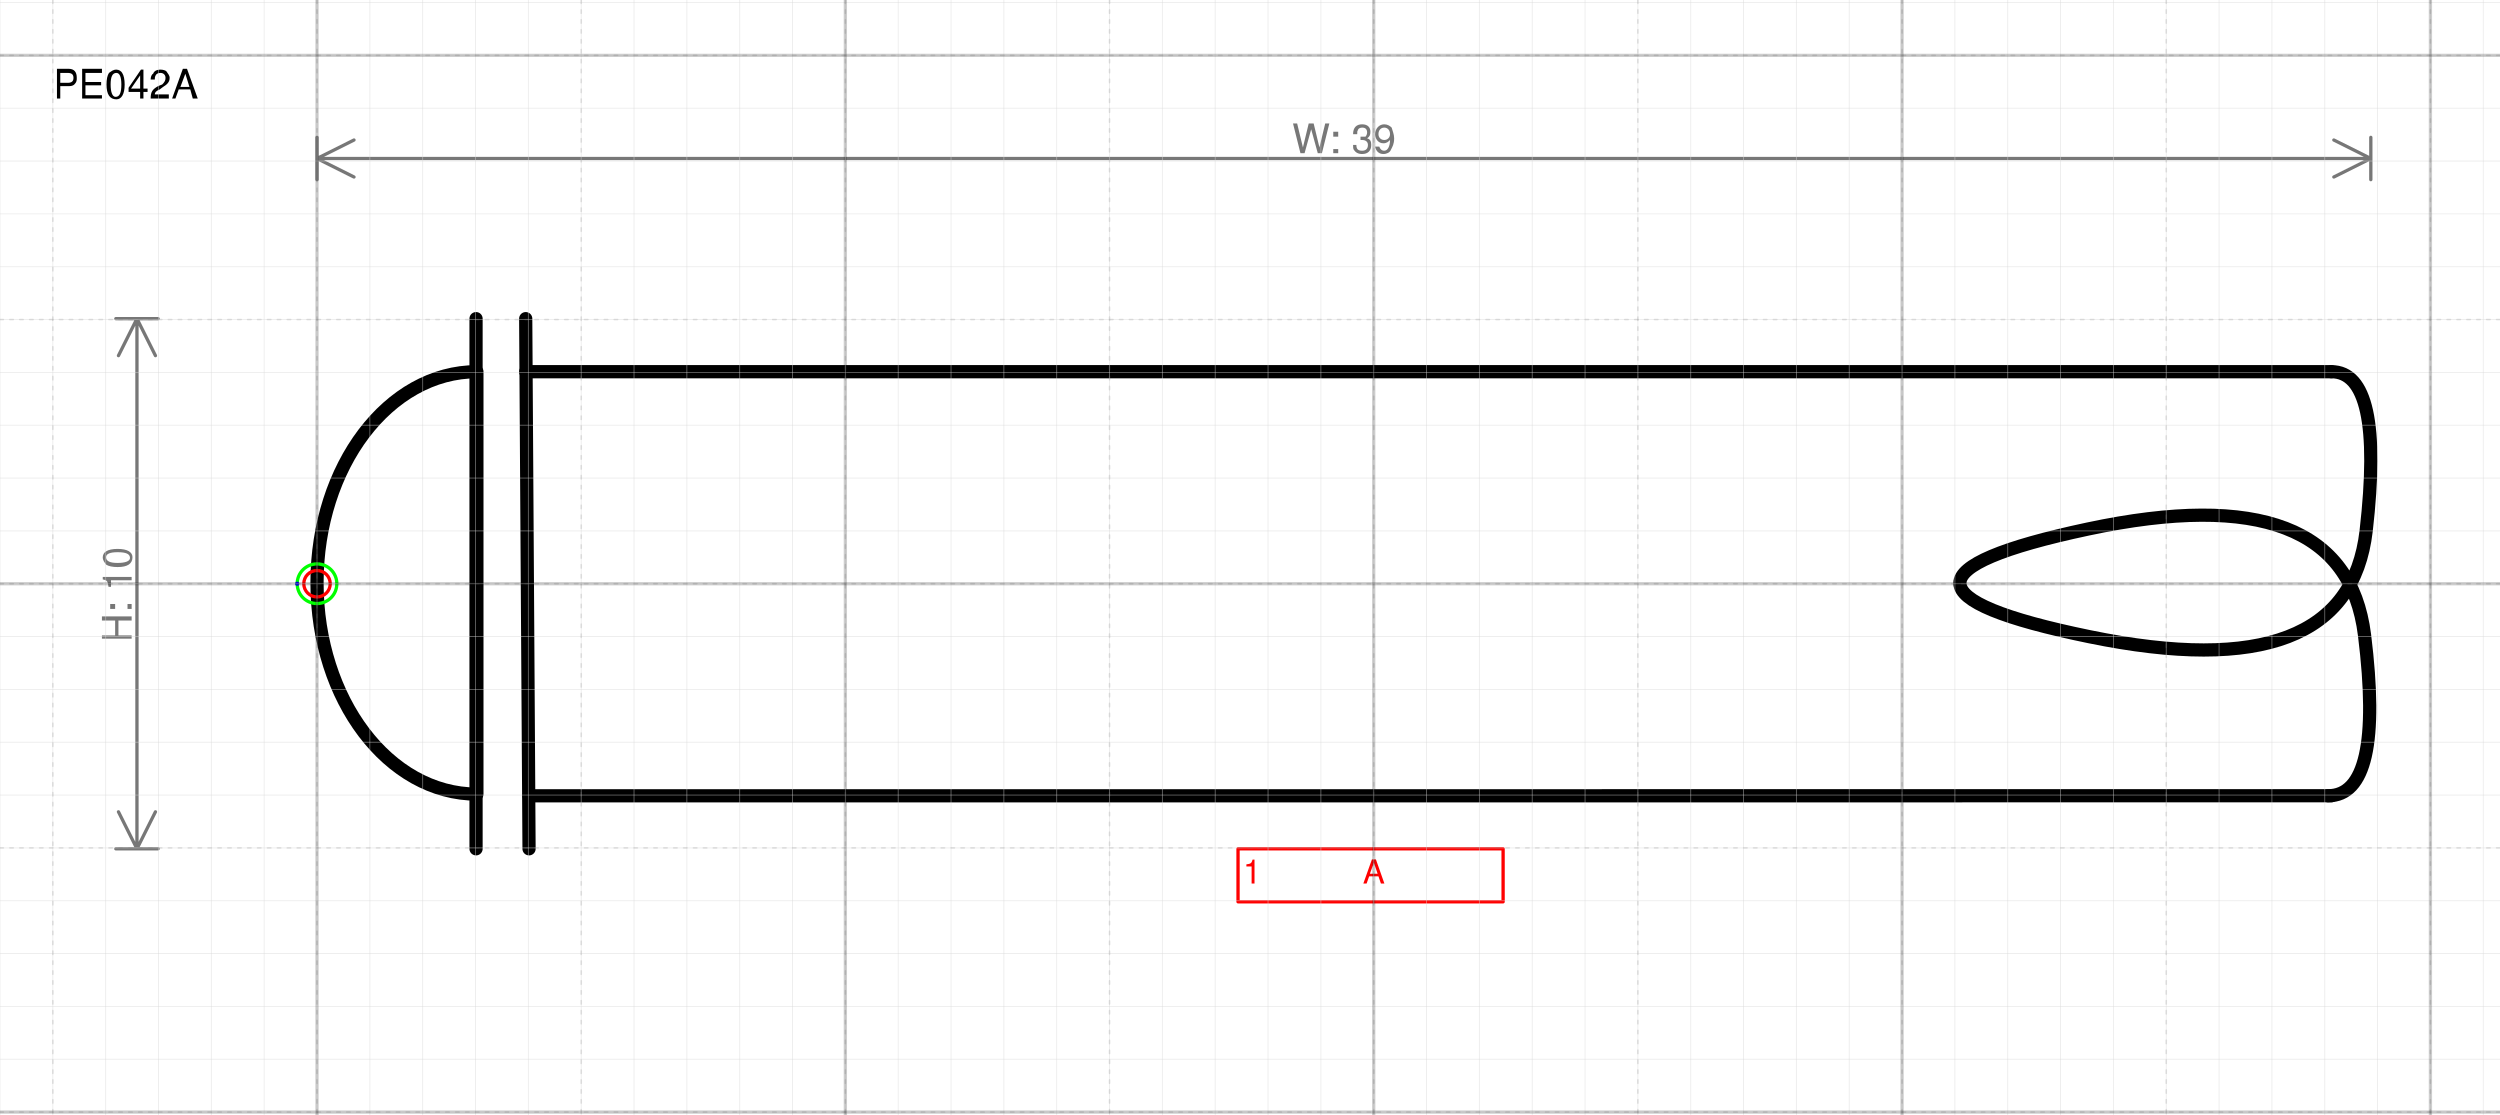
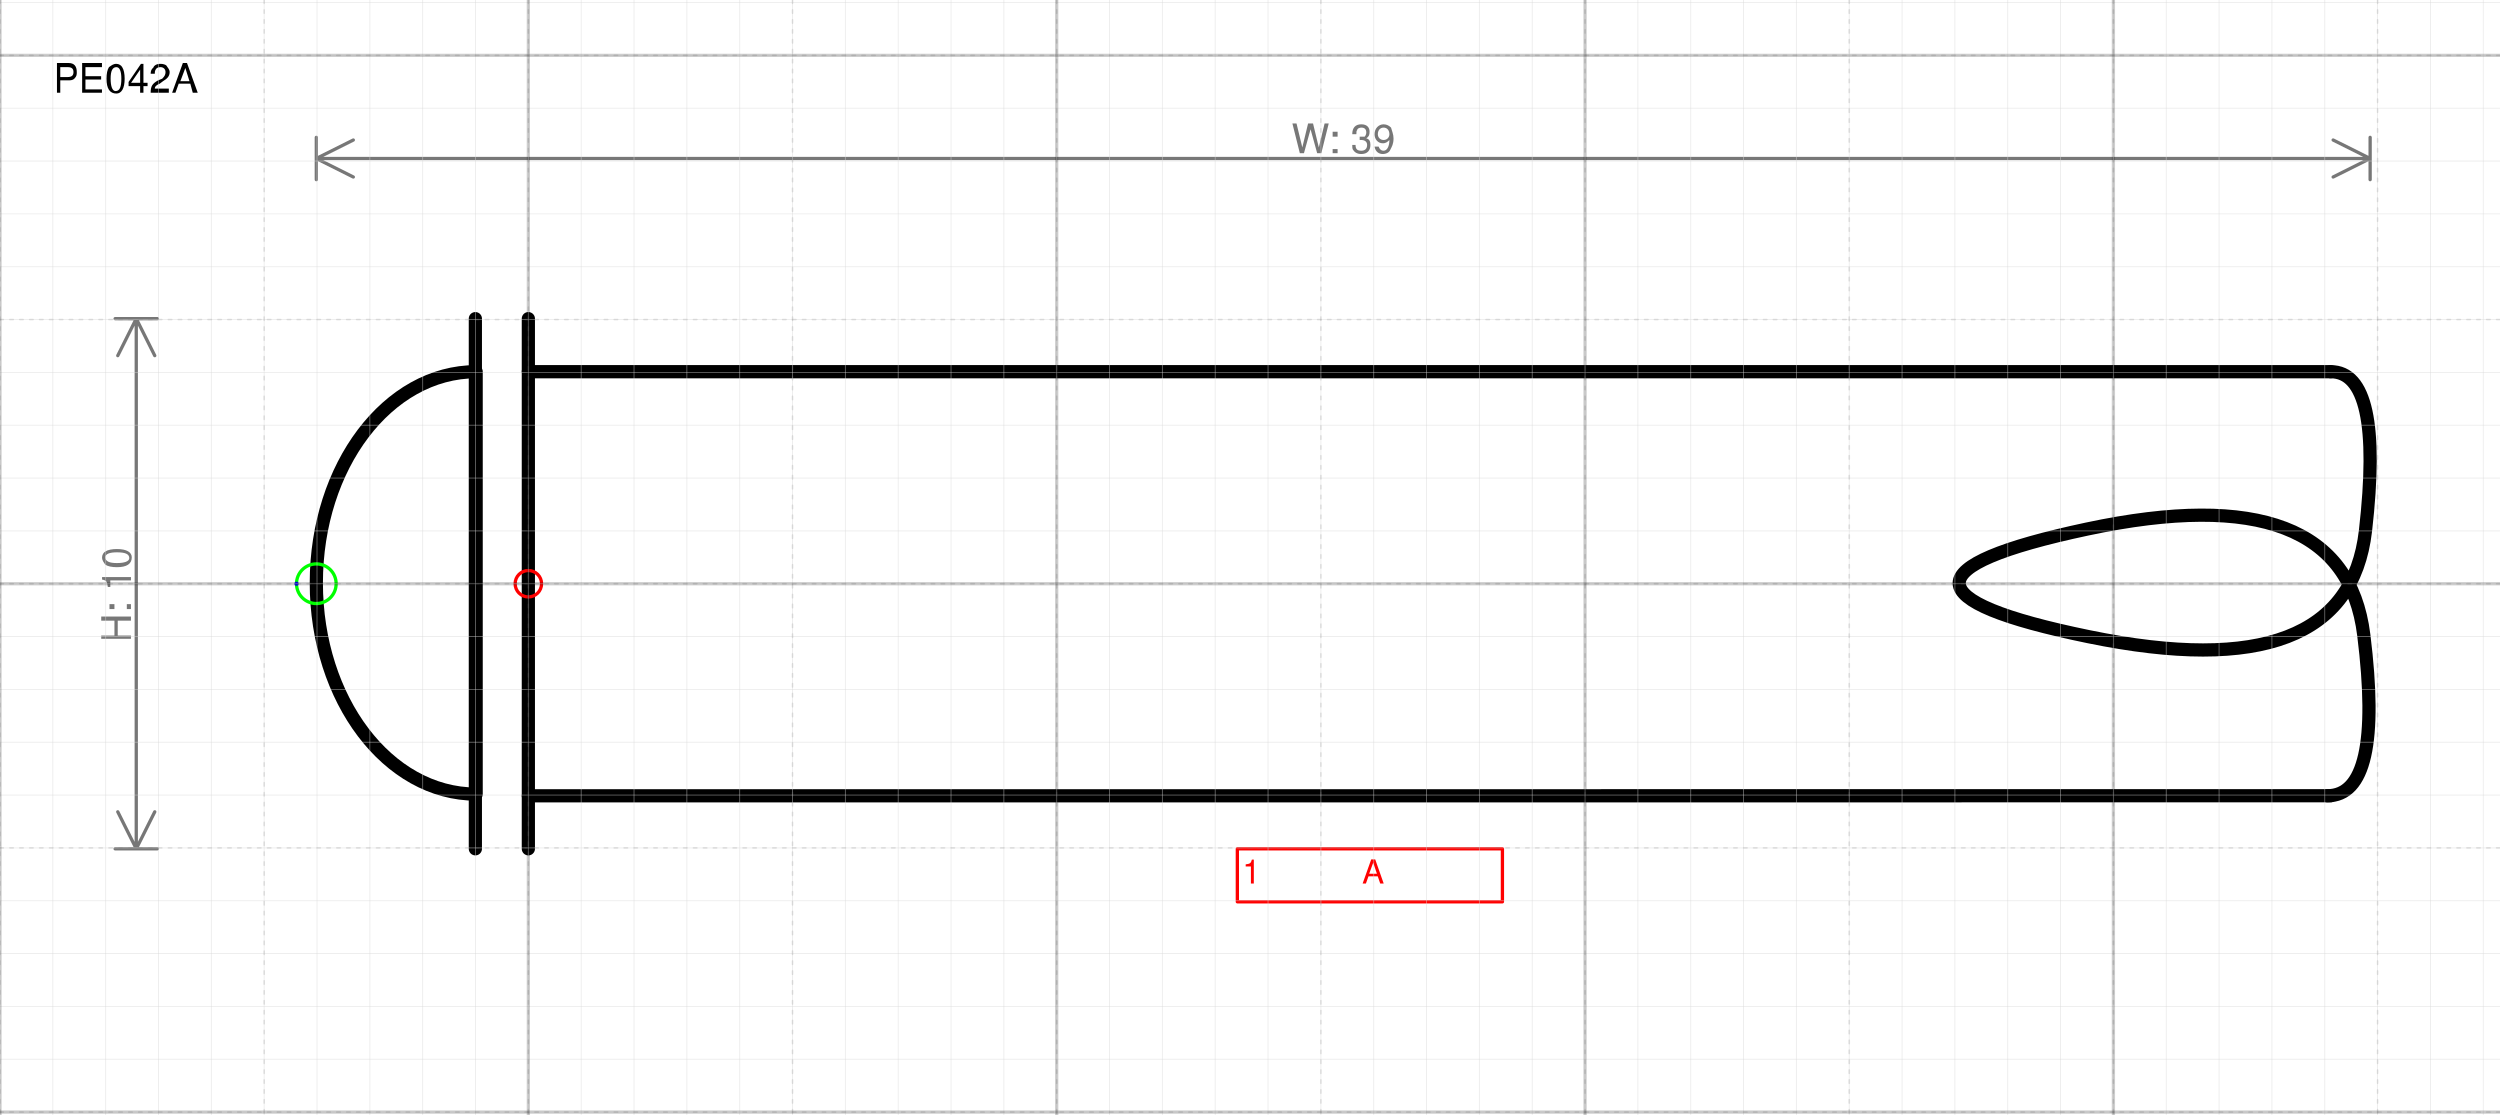
- <svg xmlns="http://www.w3.org/2000/svg" version="1.1" width="200.292mm" height="89.312mm" viewBox="-6 -11.048 47.317 21.099">
+ <svg xmlns="http://www.w3.org/2000/svg" version="1.1" width="200.292mm" height="89.312mm" viewBox="-10 -11.048 47.317 21.099">
  <defs vector-effect="non-scaling-stroke" />
  <g>
    <g id="cell-Y3WWGntvLIbaLsErZBE9-1" layer="Symbol">
-       <path d="M3.01 5.017L3.01-5.017" fill="none" stroke="rgb(0, 0, 0)" stroke-miterlimit="10" pointer-events="stroke" stroke-width="0.25" stroke-linecap="round" stroke-linejoin="round" />
+       <path d="M-1.003 5.017L-1.003-5.017" fill="none" stroke="rgb(0, 0, 0)" stroke-miterlimit="10" pointer-events="stroke" stroke-width="0.25" stroke-linecap="round" stroke-linejoin="round" />
    </g>
    <g id="cell-Y3WWGntvLIbaLsErZBE9-4" layer="Symbol">
-       <path d="M3.026-4.013C1.354-4.013-5.262524524502474e-8-2.224-5.262524524502474e-8-0.016-5.262524524502474e-8 2.192 1.354 3.982 3.026 3.982Z" fill="none" stroke="rgb(0, 0, 0)" stroke-miterlimit="10" pointer-events="all" stroke-width="0.25" stroke-linecap="round" stroke-linejoin="round" />
+       <path d="M-0.988-4.013C-2.659-4.013-4.013-2.224-4.013-0.016-4.013 2.192-2.659 3.982-0.988 3.982Z" fill="none" stroke="rgb(0, 0, 0)" stroke-miterlimit="10" pointer-events="all" stroke-width="0.25" stroke-linecap="round" stroke-linejoin="round" />
    </g>
    <g id="cell-Y3WWGntvLIbaLsErZBE9-2" layer="Symbol">
-       <path d="M4.013 5.017L3.95-5.017" fill="none" stroke="rgb(0, 0, 0)" stroke-miterlimit="10" pointer-events="stroke" stroke-width="0.25" stroke-linecap="round" stroke-linejoin="round" />
+       <path d="M0 5.017L0-5.017" fill="none" stroke="rgb(0, 0, 0)" stroke-miterlimit="10" pointer-events="stroke" stroke-width="0.25" stroke-linecap="round" stroke-linejoin="round" />
    </g>
    <g id="cell-XLpx1rje2Tpho_ThSgxB-1" layer="Symbol">
-       <path d="M38.125-4.013Q39.129-4.013 38.784-1.003 38.439 2.007 33.548 1.003 28.657 0 33.517-1.035 38.376-2.069 38.753 0.972 39.129 4.013 38.063 4.013" fill="none" stroke="rgb(0, 0, 0)" stroke-miterlimit="10" pointer-events="stroke" stroke-width="0.25" stroke-linecap="round" stroke-linejoin="round" />
+       <path d="M34.112-4.013Q35.116-4.013 34.771-1.003 34.426 2.007 29.535 1.003 24.644 0 29.503-1.035 34.363-2.069 34.739 0.972 35.116 4.013 34.05 4.013" fill="none" stroke="rgb(0, 0, 0)" stroke-miterlimit="10" pointer-events="stroke" stroke-width="0.25" stroke-linecap="round" stroke-linejoin="round" />
    </g>
    <g id="cell-zUVr1S0kb_XLgZNizgyp-141" layer="Symbol">
-       <path d="M4.013 4.014L38.125 4.013" fill="none" stroke="rgb(0, 0, 0)" stroke-miterlimit="10" pointer-events="stroke" stroke-width="0.25" stroke-linecap="round" stroke-linejoin="round" />
+       <path d="M0 4.014L34.112 4.013" fill="none" stroke="rgb(0, 0, 0)" stroke-miterlimit="10" pointer-events="stroke" stroke-width="0.25" stroke-linecap="round" stroke-linejoin="round" />
    </g>
    <g id="cell-zUVr1S0kb_XLgZNizgyp-140" layer="Symbol">
-       <path d="M3.95-4.013L38.125-4.013" fill="none" stroke="rgb(0, 0, 0)" stroke-miterlimit="10" pointer-events="stroke" stroke-width="0.25" stroke-linecap="round" stroke-linejoin="round" />
+       <path d="M0-4.013L34.112-4.013" fill="none" stroke="rgb(0, 0, 0)" stroke-miterlimit="10" pointer-events="stroke" stroke-width="0.25" stroke-linecap="round" stroke-linejoin="round" />
    </g>
    <g id="cell-zUVr1S0kb_XLgZNizgyp-134" content="&lt;object label=&quot;%LabelLines%&amp;amp;nbsp; &amp;amp;nbsp; &amp;amp;nbsp; &amp;amp;nbsp; &amp;amp;nbsp; &amp;amp;nbsp;%LabelIndex%&quot; placeholders=&quot;1&quot; LabelLines=&quot;1&quot; LabelIndex=&quot;A&quot;/&gt;" data-label="%LabelLines%&amp;nbsp; &amp;nbsp; &amp;nbsp; &amp;nbsp; &amp;nbsp; &amp;nbsp;%LabelIndex%" data-placeholders="1" data-LabelLines="1" data-LabelIndex="A" layer="Label">
-       <path fill="none" stroke="#ff0000" pointer-events="all" d="M17.432 5.017L22.449 5.017 22.449 6.02 17.432 6.02z" vector-effect="non-scaling-stroke" stroke-linecap="round" stroke-linejoin="round" />
+       <path fill="none" stroke="#ff0000" pointer-events="all" d="M13.419 5.017L18.436 5.017 18.436 6.02 13.419 6.02z" vector-effect="non-scaling-stroke" stroke-linecap="round" stroke-linejoin="round" />
      <g>
-         <text x="286" y="171" fill="#FF0000" font-family="Helvetica" font-size="10px" transform="scale(0.0627063 0.0627063) translate(-6 -80) translate(-0.5 -0.5)" vector-effect="non-scaling-stroke" stroke-linecap="round" stroke-linejoin="round">1           A</text>
+         <text x="286" y="171" fill="#FF0000" font-family="Helvetica" font-size="10px" transform="scale(0.0627063 0.0627063) translate(-70 -80) translate(-0.5 -0.5)" vector-effect="non-scaling-stroke" stroke-linecap="round" stroke-linejoin="round">1           A</text>
      </g>
    </g>
    <g id="cell-zUVr1S0kb_XLgZNizgyp-127" content="&lt;object label=&quot;Connection&quot; PipingConnector=&quot;Y&quot; LabelConnector=&quot;N&quot; SignalConnector=&quot;N&quot; Direction=&quot;180&quot; AuxiliaryConnector=&quot;N&quot;/&gt;" data-label="Connection" data-PipingConnector="Y" data-LabelConnector="N" data-SignalConnector="N" data-Direction="180" data-AuxiliaryConnector="N" layer="Connection">
-       <ellipse cx="0" cy="0" rx="0.375" ry="0.375" fill="none" stroke="#00ff00" vector-effect="non-scaling-stroke" />
-       <ellipse cx="-0.375" cy="4.5924253663221344e-17" rx="0.04" ry="0.04" fill="#0000ff" stroke="none" vector-effect="non-scaling-stroke" />
+       <ellipse cx="-4.013" cy="0" rx="0.375" ry="0.375" fill="none" stroke="#00ff00" vector-effect="non-scaling-stroke" />
+       <ellipse cx="-4.388" cy="4.5924253663221344e-17" rx="0.04" ry="0.04" fill="#0000ff" stroke="none" vector-effect="non-scaling-stroke" />
    </g>
-     <g id="cell-zUVr1S0kb_XLgZNizgyp-136" content="&lt;object label=&quot;origo&quot;/&gt;" data-label="origo" layer="Origo">
+     <g id="cell-ibZoJGSubTPCKmr8AO41-0" content="&lt;object label=&quot;origo&quot;/&gt;" data-label="origo" layer="Origo">
      <ellipse cx="0" cy="0" rx="0.25" ry="0.25" fill="none" stroke="#ff0000" vector-effect="non-scaling-stroke" />
    </g>
  </g>
  <g layer="Dimension">
-     <text x="19.436" y="-8.148" font-size="0.2mm" font-family="Helvetica" text-anchor="middle" fill="#777777" stroke-linecap="round" stroke-linejoin="round">W: 39</text>
-     <path d="M-5.262524638283139e-8,-8.048 38.872,-8.048 M-5.262524638283139e-8,-8.048 0.7,-8.398 M-5.262524638283139e-8,-8.048 0.7,-7.698 M38.872,-8.048 38.172,-8.398 M38.872,-8.048 38.172,-7.698 M-5.262524638283139e-8,-7.648 -5.262524638283139e-8,-8.448 M38.872,-7.648 38.872,-8.448" stroke="#777777" vector-effect="non-scaling-stroke" stroke-linecap="round" stroke-linejoin="round" />
-     <text x="-3.508" y="0.2" font-size="0.2mm" font-family="Helvetica" text-anchor="middle" fill="#777777" transform="rotate(-90 -3.507591 0.2)" stroke-linecap="round" stroke-linejoin="round">H: 10</text>
-     <path d="M-3.408-5.017L-3.408 5.017M-3.408-5.017L-3.058-4.317M-3.408-5.017L-3.758-4.317M-3.408 5.017L-3.058 4.317M-3.408 5.017L-3.758 4.317M-3.808-5.017L-3.008-5.017M-3.808 5.017L-3.008 5.017" stroke="#777777" vector-effect="non-scaling-stroke" stroke-linecap="round" stroke-linejoin="round" />
+     <text x="15.423" y="-8.148" font-size="0.2mm" font-family="Helvetica" text-anchor="middle" fill="#777777" stroke-linecap="round" stroke-linejoin="round">W: 39</text>
+     <path d="M-4.013,-8.048 34.859,-8.048 M-4.013,-8.048 -3.313,-8.398 M-4.013,-8.048 -3.313,-7.698 M34.859,-8.048 34.159,-8.398 M34.859,-8.048 34.159,-7.698 M-4.013,-7.648 -4.013,-8.448 M34.859,-7.648 34.859,-8.448" stroke="#777777" vector-effect="non-scaling-stroke" stroke-linecap="round" stroke-linejoin="round" />
+     <text x="-7.521" y="0.2" font-size="0.2mm" font-family="Helvetica" text-anchor="middle" fill="#777777" transform="rotate(-90 -7.520796 0.2)" stroke-linecap="round" stroke-linejoin="round">H: 10</text>
+     <path d="M-7.421-5.017L-7.421 5.017M-7.421-5.017L-7.071-4.317M-7.421-5.017L-7.771-4.317M-7.421 5.017L-7.071 4.317M-7.421 5.017L-7.771 4.317M-7.821-5.017L-7.021-5.017M-7.821 5.017L-7.021 5.017" stroke="#777777" vector-effect="non-scaling-stroke" stroke-linecap="round" stroke-linejoin="round" />
  </g>
  <g layer="SymbolRegistrationNumber">
-     <text x="-5" y="-9.185" font-size="0.2mm" font-family="Helvetica" text-anchor="start" fill="#000000" stroke-linecap="round" stroke-linejoin="round">PE042A</text>
+     <text x="-9" y="-9.293" font-size="0.2mm" font-family="Helvetica" text-anchor="start" fill="#000000" stroke-linecap="round" stroke-linejoin="round">PE042A</text>
  </g>
  <g layer="Grid">
    <g layer="Grid_micro">
-       <path d="M-6,-11 41.317,-11" fill="none" stroke="rgb(216, 216, 216)" stroke-opacity="0.5" stroke-width="0.25" vector-effect="non-scaling-stroke" stroke-linecap="round" stroke-linejoin="round" />
-       <path d="M-6,-10 41.317,-10" fill="none" stroke="rgb(216, 216, 216)" stroke-opacity="0.5" stroke-width="0.25" vector-effect="non-scaling-stroke" stroke-linecap="round" stroke-linejoin="round" />
-       <path d="M-6,-9 41.317,-9" fill="none" stroke="rgb(216, 216, 216)" stroke-opacity="0.5" stroke-width="0.25" vector-effect="non-scaling-stroke" stroke-linecap="round" stroke-linejoin="round" />
-       <path d="M-6,-8 41.317,-8" fill="none" stroke="rgb(216, 216, 216)" stroke-opacity="0.5" stroke-width="0.25" vector-effect="non-scaling-stroke" stroke-linecap="round" stroke-linejoin="round" />
-       <path d="M-6,-7 41.317,-7" fill="none" stroke="rgb(216, 216, 216)" stroke-opacity="0.5" stroke-width="0.25" vector-effect="non-scaling-stroke" stroke-linecap="round" stroke-linejoin="round" />
-       <path d="M-6,-6 41.317,-6" fill="none" stroke="rgb(216, 216, 216)" stroke-opacity="0.5" stroke-width="0.25" vector-effect="non-scaling-stroke" stroke-linecap="round" stroke-linejoin="round" />
-       <path d="M-6,-5 41.317,-5" fill="none" stroke="rgb(216, 216, 216)" stroke-opacity="0.5" stroke-width="0.25" vector-effect="non-scaling-stroke" stroke-linecap="round" stroke-linejoin="round" />
-       <path d="M-6,-4 41.317,-4" fill="none" stroke="rgb(216, 216, 216)" stroke-opacity="0.5" stroke-width="0.25" vector-effect="non-scaling-stroke" stroke-linecap="round" stroke-linejoin="round" />
-       <path d="M-6,-3 41.317,-3" fill="none" stroke="rgb(216, 216, 216)" stroke-opacity="0.5" stroke-width="0.25" vector-effect="non-scaling-stroke" stroke-linecap="round" stroke-linejoin="round" />
-       <path d="M-6,-2 41.317,-2" fill="none" stroke="rgb(216, 216, 216)" stroke-opacity="0.5" stroke-width="0.25" vector-effect="non-scaling-stroke" stroke-linecap="round" stroke-linejoin="round" />
-       <path d="M-6,-1 41.317,-1" fill="none" stroke="rgb(216, 216, 216)" stroke-opacity="0.5" stroke-width="0.25" vector-effect="non-scaling-stroke" stroke-linecap="round" stroke-linejoin="round" />
-       <path d="M-6,0 41.317,0" fill="none" stroke="rgb(216, 216, 216)" stroke-opacity="0.5" stroke-width="0.25" vector-effect="non-scaling-stroke" stroke-linecap="round" stroke-linejoin="round" />
-       <path d="M-6,1 41.317,1" fill="none" stroke="rgb(216, 216, 216)" stroke-opacity="0.5" stroke-width="0.25" vector-effect="non-scaling-stroke" stroke-linecap="round" stroke-linejoin="round" />
-       <path d="M-6,2 41.317,2" fill="none" stroke="rgb(216, 216, 216)" stroke-opacity="0.5" stroke-width="0.25" vector-effect="non-scaling-stroke" stroke-linecap="round" stroke-linejoin="round" />
-       <path d="M-6,3 41.317,3" fill="none" stroke="rgb(216, 216, 216)" stroke-opacity="0.5" stroke-width="0.25" vector-effect="non-scaling-stroke" stroke-linecap="round" stroke-linejoin="round" />
-       <path d="M-6,4 41.317,4" fill="none" stroke="rgb(216, 216, 216)" stroke-opacity="0.5" stroke-width="0.25" vector-effect="non-scaling-stroke" stroke-linecap="round" stroke-linejoin="round" />
-       <path d="M-6,5 41.317,5" fill="none" stroke="rgb(216, 216, 216)" stroke-opacity="0.5" stroke-width="0.25" vector-effect="non-scaling-stroke" stroke-linecap="round" stroke-linejoin="round" />
-       <path d="M-6,6 41.317,6" fill="none" stroke="rgb(216, 216, 216)" stroke-opacity="0.5" stroke-width="0.25" vector-effect="non-scaling-stroke" stroke-linecap="round" stroke-linejoin="round" />
-       <path d="M-6,7 41.317,7" fill="none" stroke="rgb(216, 216, 216)" stroke-opacity="0.5" stroke-width="0.25" vector-effect="non-scaling-stroke" stroke-linecap="round" stroke-linejoin="round" />
-       <path d="M-6,8 41.317,8" fill="none" stroke="rgb(216, 216, 216)" stroke-opacity="0.5" stroke-width="0.25" vector-effect="non-scaling-stroke" stroke-linecap="round" stroke-linejoin="round" />
-       <path d="M-6,9 41.317,9" fill="none" stroke="rgb(216, 216, 216)" stroke-opacity="0.5" stroke-width="0.25" vector-effect="non-scaling-stroke" stroke-linecap="round" stroke-linejoin="round" />
-       <path d="M-6,10 41.317,10" fill="none" stroke="rgb(216, 216, 216)" stroke-opacity="0.5" stroke-width="0.25" vector-effect="non-scaling-stroke" stroke-linecap="round" stroke-linejoin="round" />
+       <path d="M-10,-11 37.317,-11" fill="none" stroke="rgb(216, 216, 216)" stroke-opacity="0.5" stroke-width="0.25" vector-effect="non-scaling-stroke" stroke-linecap="round" stroke-linejoin="round" />
+       <path d="M-10,-10 37.317,-10" fill="none" stroke="rgb(216, 216, 216)" stroke-opacity="0.5" stroke-width="0.25" vector-effect="non-scaling-stroke" stroke-linecap="round" stroke-linejoin="round" />
+       <path d="M-10,-9 37.317,-9" fill="none" stroke="rgb(216, 216, 216)" stroke-opacity="0.5" stroke-width="0.25" vector-effect="non-scaling-stroke" stroke-linecap="round" stroke-linejoin="round" />
+       <path d="M-10,-8 37.317,-8" fill="none" stroke="rgb(216, 216, 216)" stroke-opacity="0.5" stroke-width="0.25" vector-effect="non-scaling-stroke" stroke-linecap="round" stroke-linejoin="round" />
+       <path d="M-10,-7 37.317,-7" fill="none" stroke="rgb(216, 216, 216)" stroke-opacity="0.5" stroke-width="0.25" vector-effect="non-scaling-stroke" stroke-linecap="round" stroke-linejoin="round" />
+       <path d="M-10,-6 37.317,-6" fill="none" stroke="rgb(216, 216, 216)" stroke-opacity="0.5" stroke-width="0.25" vector-effect="non-scaling-stroke" stroke-linecap="round" stroke-linejoin="round" />
+       <path d="M-10,-5 37.317,-5" fill="none" stroke="rgb(216, 216, 216)" stroke-opacity="0.5" stroke-width="0.25" vector-effect="non-scaling-stroke" stroke-linecap="round" stroke-linejoin="round" />
+       <path d="M-10,-4 37.317,-4" fill="none" stroke="rgb(216, 216, 216)" stroke-opacity="0.5" stroke-width="0.25" vector-effect="non-scaling-stroke" stroke-linecap="round" stroke-linejoin="round" />
+       <path d="M-10,-3 37.317,-3" fill="none" stroke="rgb(216, 216, 216)" stroke-opacity="0.5" stroke-width="0.25" vector-effect="non-scaling-stroke" stroke-linecap="round" stroke-linejoin="round" />
+       <path d="M-10,-2 37.317,-2" fill="none" stroke="rgb(216, 216, 216)" stroke-opacity="0.5" stroke-width="0.25" vector-effect="non-scaling-stroke" stroke-linecap="round" stroke-linejoin="round" />
+       <path d="M-10,-1 37.317,-1" fill="none" stroke="rgb(216, 216, 216)" stroke-opacity="0.5" stroke-width="0.25" vector-effect="non-scaling-stroke" stroke-linecap="round" stroke-linejoin="round" />
+       <path d="M-10,0 37.317,0" fill="none" stroke="rgb(216, 216, 216)" stroke-opacity="0.5" stroke-width="0.25" vector-effect="non-scaling-stroke" stroke-linecap="round" stroke-linejoin="round" />
+       <path d="M-10,1 37.317,1" fill="none" stroke="rgb(216, 216, 216)" stroke-opacity="0.5" stroke-width="0.25" vector-effect="non-scaling-stroke" stroke-linecap="round" stroke-linejoin="round" />
+       <path d="M-10,2 37.317,2" fill="none" stroke="rgb(216, 216, 216)" stroke-opacity="0.5" stroke-width="0.25" vector-effect="non-scaling-stroke" stroke-linecap="round" stroke-linejoin="round" />
+       <path d="M-10,3 37.317,3" fill="none" stroke="rgb(216, 216, 216)" stroke-opacity="0.5" stroke-width="0.25" vector-effect="non-scaling-stroke" stroke-linecap="round" stroke-linejoin="round" />
+       <path d="M-10,4 37.317,4" fill="none" stroke="rgb(216, 216, 216)" stroke-opacity="0.5" stroke-width="0.25" vector-effect="non-scaling-stroke" stroke-linecap="round" stroke-linejoin="round" />
+       <path d="M-10,5 37.317,5" fill="none" stroke="rgb(216, 216, 216)" stroke-opacity="0.5" stroke-width="0.25" vector-effect="non-scaling-stroke" stroke-linecap="round" stroke-linejoin="round" />
+       <path d="M-10,6 37.317,6" fill="none" stroke="rgb(216, 216, 216)" stroke-opacity="0.5" stroke-width="0.25" vector-effect="non-scaling-stroke" stroke-linecap="round" stroke-linejoin="round" />
+       <path d="M-10,7 37.317,7" fill="none" stroke="rgb(216, 216, 216)" stroke-opacity="0.5" stroke-width="0.25" vector-effect="non-scaling-stroke" stroke-linecap="round" stroke-linejoin="round" />
+       <path d="M-10,8 37.317,8" fill="none" stroke="rgb(216, 216, 216)" stroke-opacity="0.5" stroke-width="0.25" vector-effect="non-scaling-stroke" stroke-linecap="round" stroke-linejoin="round" />
+       <path d="M-10,9 37.317,9" fill="none" stroke="rgb(216, 216, 216)" stroke-opacity="0.5" stroke-width="0.25" vector-effect="non-scaling-stroke" stroke-linecap="round" stroke-linejoin="round" />
+       <path d="M-10,10 37.317,10" fill="none" stroke="rgb(216, 216, 216)" stroke-opacity="0.5" stroke-width="0.25" vector-effect="non-scaling-stroke" stroke-linecap="round" stroke-linejoin="round" />
+       <path d="M-10,-11.048 -10,10.051" fill="none" stroke="rgb(216, 216, 216)" stroke-opacity="0.5" stroke-width="0.25" vector-effect="non-scaling-stroke" stroke-linecap="round" stroke-linejoin="round" />
+       <path d="M-9,-11.048 -9,10.051" fill="none" stroke="rgb(216, 216, 216)" stroke-opacity="0.5" stroke-width="0.25" vector-effect="non-scaling-stroke" stroke-linecap="round" stroke-linejoin="round" />
+       <path d="M-8,-11.048 -8,10.051" fill="none" stroke="rgb(216, 216, 216)" stroke-opacity="0.5" stroke-width="0.25" vector-effect="non-scaling-stroke" stroke-linecap="round" stroke-linejoin="round" />
+       <path d="M-7,-11.048 -7,10.051" fill="none" stroke="rgb(216, 216, 216)" stroke-opacity="0.5" stroke-width="0.25" vector-effect="non-scaling-stroke" stroke-linecap="round" stroke-linejoin="round" />
      <path d="M-6,-11.048 -6,10.051" fill="none" stroke="rgb(216, 216, 216)" stroke-opacity="0.5" stroke-width="0.25" vector-effect="non-scaling-stroke" stroke-linecap="round" stroke-linejoin="round" />
      <path d="M-5,-11.048 -5,10.051" fill="none" stroke="rgb(216, 216, 216)" stroke-opacity="0.5" stroke-width="0.25" vector-effect="non-scaling-stroke" stroke-linecap="round" stroke-linejoin="round" />
      <path d="M-4,-11.048 -4,10.051" fill="none" stroke="rgb(216, 216, 216)" stroke-opacity="0.5" stroke-width="0.25" vector-effect="non-scaling-stroke" stroke-linecap="round" stroke-linejoin="round" />
      <path d="M-3,-11.048 -3,10.051" fill="none" stroke="rgb(216, 216, 216)" stroke-opacity="0.5" stroke-width="0.25" vector-effect="non-scaling-stroke" stroke-linecap="round" stroke-linejoin="round" />
      <path d="M-2,-11.048 -2,10.051" fill="none" stroke="rgb(216, 216, 216)" stroke-opacity="0.5" stroke-width="0.25" vector-effect="non-scaling-stroke" stroke-linecap="round" stroke-linejoin="round" />
      <path d="M-1,-11.048 -1,10.051" fill="none" stroke="rgb(216, 216, 216)" stroke-opacity="0.5" stroke-width="0.25" vector-effect="non-scaling-stroke" stroke-linecap="round" stroke-linejoin="round" />
      <path d="M0,-11.048 0,10.051" fill="none" stroke="rgb(216, 216, 216)" stroke-opacity="0.5" stroke-width="0.25" vector-effect="non-scaling-stroke" stroke-linecap="round" stroke-linejoin="round" />
      <path d="M1,-11.048 1,10.051" fill="none" stroke="rgb(216, 216, 216)" stroke-opacity="0.5" stroke-width="0.25" vector-effect="non-scaling-stroke" stroke-linecap="round" stroke-linejoin="round" />
      <path d="M2,-11.048 2,10.051" fill="none" stroke="rgb(216, 216, 216)" stroke-opacity="0.5" stroke-width="0.25" vector-effect="non-scaling-stroke" stroke-linecap="round" stroke-linejoin="round" />
      <path d="M3,-11.048 3,10.051" fill="none" stroke="rgb(216, 216, 216)" stroke-opacity="0.5" stroke-width="0.25" vector-effect="non-scaling-stroke" stroke-linecap="round" stroke-linejoin="round" />
      <path d="M4,-11.048 4,10.051" fill="none" stroke="rgb(216, 216, 216)" stroke-opacity="0.5" stroke-width="0.25" vector-effect="non-scaling-stroke" stroke-linecap="round" stroke-linejoin="round" />
      <path d="M5,-11.048 5,10.051" fill="none" stroke="rgb(216, 216, 216)" stroke-opacity="0.5" stroke-width="0.25" vector-effect="non-scaling-stroke" stroke-linecap="round" stroke-linejoin="round" />
      <path d="M6,-11.048 6,10.051" fill="none" stroke="rgb(216, 216, 216)" stroke-opacity="0.5" stroke-width="0.25" vector-effect="non-scaling-stroke" stroke-linecap="round" stroke-linejoin="round" />
      <path d="M7,-11.048 7,10.051" fill="none" stroke="rgb(216, 216, 216)" stroke-opacity="0.5" stroke-width="0.25" vector-effect="non-scaling-stroke" stroke-linecap="round" stroke-linejoin="round" />
      <path d="M8,-11.048 8,10.051" fill="none" stroke="rgb(216, 216, 216)" stroke-opacity="0.5" stroke-width="0.25" vector-effect="non-scaling-stroke" stroke-linecap="round" stroke-linejoin="round" />
      <path d="M9,-11.048 9,10.051" fill="none" stroke="rgb(216, 216, 216)" stroke-opacity="0.5" stroke-width="0.25" vector-effect="non-scaling-stroke" stroke-linecap="round" stroke-linejoin="round" />
      <path d="M10,-11.048 10,10.051" fill="none" stroke="rgb(216, 216, 216)" stroke-opacity="0.5" stroke-width="0.25" vector-effect="non-scaling-stroke" stroke-linecap="round" stroke-linejoin="round" />
      <path d="M11,-11.048 11,10.051" fill="none" stroke="rgb(216, 216, 216)" stroke-opacity="0.5" stroke-width="0.25" vector-effect="non-scaling-stroke" stroke-linecap="round" stroke-linejoin="round" />
      <path d="M12,-11.048 12,10.051" fill="none" stroke="rgb(216, 216, 216)" stroke-opacity="0.5" stroke-width="0.25" vector-effect="non-scaling-stroke" stroke-linecap="round" stroke-linejoin="round" />
      <path d="M13,-11.048 13,10.051" fill="none" stroke="rgb(216, 216, 216)" stroke-opacity="0.5" stroke-width="0.25" vector-effect="non-scaling-stroke" stroke-linecap="round" stroke-linejoin="round" />
      <path d="M14,-11.048 14,10.051" fill="none" stroke="rgb(216, 216, 216)" stroke-opacity="0.5" stroke-width="0.25" vector-effect="non-scaling-stroke" stroke-linecap="round" stroke-linejoin="round" />
      <path d="M15,-11.048 15,10.051" fill="none" stroke="rgb(216, 216, 216)" stroke-opacity="0.5" stroke-width="0.25" vector-effect="non-scaling-stroke" stroke-linecap="round" stroke-linejoin="round" />
      <path d="M16,-11.048 16,10.051" fill="none" stroke="rgb(216, 216, 216)" stroke-opacity="0.5" stroke-width="0.25" vector-effect="non-scaling-stroke" stroke-linecap="round" stroke-linejoin="round" />
      <path d="M17,-11.048 17,10.051" fill="none" stroke="rgb(216, 216, 216)" stroke-opacity="0.5" stroke-width="0.25" vector-effect="non-scaling-stroke" stroke-linecap="round" stroke-linejoin="round" />
      <path d="M18,-11.048 18,10.051" fill="none" stroke="rgb(216, 216, 216)" stroke-opacity="0.5" stroke-width="0.25" vector-effect="non-scaling-stroke" stroke-linecap="round" stroke-linejoin="round" />
      <path d="M19,-11.048 19,10.051" fill="none" stroke="rgb(216, 216, 216)" stroke-opacity="0.5" stroke-width="0.25" vector-effect="non-scaling-stroke" stroke-linecap="round" stroke-linejoin="round" />
      <path d="M20,-11.048 20,10.051" fill="none" stroke="rgb(216, 216, 216)" stroke-opacity="0.5" stroke-width="0.25" vector-effect="non-scaling-stroke" stroke-linecap="round" stroke-linejoin="round" />
      <path d="M21,-11.048 21,10.051" fill="none" stroke="rgb(216, 216, 216)" stroke-opacity="0.5" stroke-width="0.25" vector-effect="non-scaling-stroke" stroke-linecap="round" stroke-linejoin="round" />
      <path d="M22,-11.048 22,10.051" fill="none" stroke="rgb(216, 216, 216)" stroke-opacity="0.5" stroke-width="0.25" vector-effect="non-scaling-stroke" stroke-linecap="round" stroke-linejoin="round" />
      <path d="M23,-11.048 23,10.051" fill="none" stroke="rgb(216, 216, 216)" stroke-opacity="0.5" stroke-width="0.25" vector-effect="non-scaling-stroke" stroke-linecap="round" stroke-linejoin="round" />
      <path d="M24,-11.048 24,10.051" fill="none" stroke="rgb(216, 216, 216)" stroke-opacity="0.5" stroke-width="0.25" vector-effect="non-scaling-stroke" stroke-linecap="round" stroke-linejoin="round" />
      <path d="M25,-11.048 25,10.051" fill="none" stroke="rgb(216, 216, 216)" stroke-opacity="0.5" stroke-width="0.25" vector-effect="non-scaling-stroke" stroke-linecap="round" stroke-linejoin="round" />
      <path d="M26,-11.048 26,10.051" fill="none" stroke="rgb(216, 216, 216)" stroke-opacity="0.5" stroke-width="0.25" vector-effect="non-scaling-stroke" stroke-linecap="round" stroke-linejoin="round" />
      <path d="M27,-11.048 27,10.051" fill="none" stroke="rgb(216, 216, 216)" stroke-opacity="0.5" stroke-width="0.25" vector-effect="non-scaling-stroke" stroke-linecap="round" stroke-linejoin="round" />
      <path d="M28,-11.048 28,10.051" fill="none" stroke="rgb(216, 216, 216)" stroke-opacity="0.5" stroke-width="0.25" vector-effect="non-scaling-stroke" stroke-linecap="round" stroke-linejoin="round" />
      <path d="M29,-11.048 29,10.051" fill="none" stroke="rgb(216, 216, 216)" stroke-opacity="0.5" stroke-width="0.25" vector-effect="non-scaling-stroke" stroke-linecap="round" stroke-linejoin="round" />
      <path d="M30,-11.048 30,10.051" fill="none" stroke="rgb(216, 216, 216)" stroke-opacity="0.5" stroke-width="0.25" vector-effect="non-scaling-stroke" stroke-linecap="round" stroke-linejoin="round" />
      <path d="M31,-11.048 31,10.051" fill="none" stroke="rgb(216, 216, 216)" stroke-opacity="0.5" stroke-width="0.25" vector-effect="non-scaling-stroke" stroke-linecap="round" stroke-linejoin="round" />
      <path d="M32,-11.048 32,10.051" fill="none" stroke="rgb(216, 216, 216)" stroke-opacity="0.5" stroke-width="0.25" vector-effect="non-scaling-stroke" stroke-linecap="round" stroke-linejoin="round" />
      <path d="M33,-11.048 33,10.051" fill="none" stroke="rgb(216, 216, 216)" stroke-opacity="0.5" stroke-width="0.25" vector-effect="non-scaling-stroke" stroke-linecap="round" stroke-linejoin="round" />
      <path d="M34,-11.048 34,10.051" fill="none" stroke="rgb(216, 216, 216)" stroke-opacity="0.5" stroke-width="0.25" vector-effect="non-scaling-stroke" stroke-linecap="round" stroke-linejoin="round" />
      <path d="M35,-11.048 35,10.051" fill="none" stroke="rgb(216, 216, 216)" stroke-opacity="0.5" stroke-width="0.25" vector-effect="non-scaling-stroke" stroke-linecap="round" stroke-linejoin="round" />
      <path d="M36,-11.048 36,10.051" fill="none" stroke="rgb(216, 216, 216)" stroke-opacity="0.5" stroke-width="0.25" vector-effect="non-scaling-stroke" stroke-linecap="round" stroke-linejoin="round" />
      <path d="M37,-11.048 37,10.051" fill="none" stroke="rgb(216, 216, 216)" stroke-opacity="0.5" stroke-width="0.25" vector-effect="non-scaling-stroke" stroke-linecap="round" stroke-linejoin="round" />
-       <path d="M38,-11.048 38,10.051" fill="none" stroke="rgb(216, 216, 216)" stroke-opacity="0.5" stroke-width="0.25" vector-effect="non-scaling-stroke" stroke-linecap="round" stroke-linejoin="round" />
-       <path d="M39,-11.048 39,10.051" fill="none" stroke="rgb(216, 216, 216)" stroke-opacity="0.5" stroke-width="0.25" vector-effect="non-scaling-stroke" stroke-linecap="round" stroke-linejoin="round" />
-       <path d="M40,-11.048 40,10.051" fill="none" stroke="rgb(216, 216, 216)" stroke-opacity="0.5" stroke-width="0.25" vector-effect="non-scaling-stroke" stroke-linecap="round" stroke-linejoin="round" />
-       <path d="M41,-11.048 41,10.051" fill="none" stroke="rgb(216, 216, 216)" stroke-opacity="0.5" stroke-width="0.25" vector-effect="non-scaling-stroke" stroke-linecap="round" stroke-linejoin="round" />
    </g>
    <g layer="Grid_minor">
-       <path d="M-6,-10 41.317,-10" fill="none" stroke="#7f7f7f" stroke-opacity="0.2" stroke-width="0.5" stroke-dasharray="1.0, 2.0" vector-effect="non-scaling-stroke" stroke-linecap="round" stroke-linejoin="round" />
-       <path d="M-6,-5 41.317,-5" fill="none" stroke="#7f7f7f" stroke-opacity="0.2" stroke-width="0.5" stroke-dasharray="1.0, 2.0" vector-effect="non-scaling-stroke" stroke-linecap="round" stroke-linejoin="round" />
-       <path d="M-6,0 41.317,0" fill="none" stroke="#7f7f7f" stroke-opacity="0.2" stroke-width="0.5" stroke-dasharray="1.0, 2.0" vector-effect="non-scaling-stroke" stroke-linecap="round" stroke-linejoin="round" />
-       <path d="M-6,5 41.317,5" fill="none" stroke="#7f7f7f" stroke-opacity="0.2" stroke-width="0.5" stroke-dasharray="1.0, 2.0" vector-effect="non-scaling-stroke" stroke-linecap="round" stroke-linejoin="round" />
-       <path d="M-6,10 41.317,10" fill="none" stroke="#7f7f7f" stroke-opacity="0.2" stroke-width="0.5" stroke-dasharray="1.0, 2.0" vector-effect="non-scaling-stroke" stroke-linecap="round" stroke-linejoin="round" />
+       <path d="M-10,-10 37.317,-10" fill="none" stroke="#7f7f7f" stroke-opacity="0.2" stroke-width="0.5" stroke-dasharray="1.0, 2.0" vector-effect="non-scaling-stroke" stroke-linecap="round" stroke-linejoin="round" />
+       <path d="M-10,-5 37.317,-5" fill="none" stroke="#7f7f7f" stroke-opacity="0.2" stroke-width="0.5" stroke-dasharray="1.0, 2.0" vector-effect="non-scaling-stroke" stroke-linecap="round" stroke-linejoin="round" />
+       <path d="M-10,0 37.317,0" fill="none" stroke="#7f7f7f" stroke-opacity="0.2" stroke-width="0.5" stroke-dasharray="1.0, 2.0" vector-effect="non-scaling-stroke" stroke-linecap="round" stroke-linejoin="round" />
+       <path d="M-10,5 37.317,5" fill="none" stroke="#7f7f7f" stroke-opacity="0.2" stroke-width="0.5" stroke-dasharray="1.0, 2.0" vector-effect="non-scaling-stroke" stroke-linecap="round" stroke-linejoin="round" />
+       <path d="M-10,10 37.317,10" fill="none" stroke="#7f7f7f" stroke-opacity="0.2" stroke-width="0.5" stroke-dasharray="1.0, 2.0" vector-effect="non-scaling-stroke" stroke-linecap="round" stroke-linejoin="round" />
+       <path d="M-10,-11.048 -10,10.051" fill="none" stroke="#7f7f7f" stroke-opacity="0.2" stroke-width="0.5" stroke-dasharray="1.0, 2.0" vector-effect="non-scaling-stroke" stroke-linecap="round" stroke-linejoin="round" />
      <path d="M-5,-11.048 -5,10.051" fill="none" stroke="#7f7f7f" stroke-opacity="0.2" stroke-width="0.5" stroke-dasharray="1.0, 2.0" vector-effect="non-scaling-stroke" stroke-linecap="round" stroke-linejoin="round" />
      <path d="M0,-11.048 0,10.051" fill="none" stroke="#7f7f7f" stroke-opacity="0.2" stroke-width="0.5" stroke-dasharray="1.0, 2.0" vector-effect="non-scaling-stroke" stroke-linecap="round" stroke-linejoin="round" />
      <path d="M5,-11.048 5,10.051" fill="none" stroke="#7f7f7f" stroke-opacity="0.2" stroke-width="0.5" stroke-dasharray="1.0, 2.0" vector-effect="non-scaling-stroke" stroke-linecap="round" stroke-linejoin="round" />
      <path d="M10,-11.048 10,10.051" fill="none" stroke="#7f7f7f" stroke-opacity="0.2" stroke-width="0.5" stroke-dasharray="1.0, 2.0" vector-effect="non-scaling-stroke" stroke-linecap="round" stroke-linejoin="round" />
      <path d="M15,-11.048 15,10.051" fill="none" stroke="#7f7f7f" stroke-opacity="0.2" stroke-width="0.5" stroke-dasharray="1.0, 2.0" vector-effect="non-scaling-stroke" stroke-linecap="round" stroke-linejoin="round" />
      <path d="M20,-11.048 20,10.051" fill="none" stroke="#7f7f7f" stroke-opacity="0.2" stroke-width="0.5" stroke-dasharray="1.0, 2.0" vector-effect="non-scaling-stroke" stroke-linecap="round" stroke-linejoin="round" />
      <path d="M25,-11.048 25,10.051" fill="none" stroke="#7f7f7f" stroke-opacity="0.2" stroke-width="0.5" stroke-dasharray="1.0, 2.0" vector-effect="non-scaling-stroke" stroke-linecap="round" stroke-linejoin="round" />
      <path d="M30,-11.048 30,10.051" fill="none" stroke="#7f7f7f" stroke-opacity="0.2" stroke-width="0.5" stroke-dasharray="1.0, 2.0" vector-effect="non-scaling-stroke" stroke-linecap="round" stroke-linejoin="round" />
      <path d="M35,-11.048 35,10.051" fill="none" stroke="#7f7f7f" stroke-opacity="0.2" stroke-width="0.5" stroke-dasharray="1.0, 2.0" vector-effect="non-scaling-stroke" stroke-linecap="round" stroke-linejoin="round" />
-       <path d="M40,-11.048 40,10.051" fill="none" stroke="#7f7f7f" stroke-opacity="0.2" stroke-width="0.5" stroke-dasharray="1.0, 2.0" vector-effect="non-scaling-stroke" stroke-linecap="round" stroke-linejoin="round" />
    </g>
    <g layer="Grid_major">
-       <path d="M-6,-10 41.317,-10" fill="none" stroke="#0f0f0f" stroke-opacity="0.2" stroke-width="1" vector-effect="non-scaling-stroke" stroke-linecap="round" stroke-linejoin="round" />
-       <path d="M-6,0 41.317,0" fill="none" stroke="#0f0f0f" stroke-opacity="0.2" stroke-width="1" vector-effect="non-scaling-stroke" stroke-linecap="round" stroke-linejoin="round" />
-       <path d="M-6,10 41.317,10" fill="none" stroke="#0f0f0f" stroke-opacity="0.2" stroke-width="1" vector-effect="non-scaling-stroke" stroke-linecap="round" stroke-linejoin="round" />
+       <path d="M-10,-10 37.317,-10" fill="none" stroke="#0f0f0f" stroke-opacity="0.2" stroke-width="1" vector-effect="non-scaling-stroke" stroke-linecap="round" stroke-linejoin="round" />
+       <path d="M-10,0 37.317,0" fill="none" stroke="#0f0f0f" stroke-opacity="0.2" stroke-width="1" vector-effect="non-scaling-stroke" stroke-linecap="round" stroke-linejoin="round" />
+       <path d="M-10,10 37.317,10" fill="none" stroke="#0f0f0f" stroke-opacity="0.2" stroke-width="1" vector-effect="non-scaling-stroke" stroke-linecap="round" stroke-linejoin="round" />
+       <path d="M-10,-11.048 -10,10.051" fill="none" stroke="#0f0f0f" stroke-opacity="0.2" stroke-width="1" vector-effect="non-scaling-stroke" stroke-linecap="round" stroke-linejoin="round" />
      <path d="M0,-11.048 0,10.051" fill="none" stroke="#0f0f0f" stroke-opacity="0.2" stroke-width="1" vector-effect="non-scaling-stroke" stroke-linecap="round" stroke-linejoin="round" />
      <path d="M10,-11.048 10,10.051" fill="none" stroke="#0f0f0f" stroke-opacity="0.2" stroke-width="1" vector-effect="non-scaling-stroke" stroke-linecap="round" stroke-linejoin="round" />
      <path d="M20,-11.048 20,10.051" fill="none" stroke="#0f0f0f" stroke-opacity="0.2" stroke-width="1" vector-effect="non-scaling-stroke" stroke-linecap="round" stroke-linejoin="round" />
      <path d="M30,-11.048 30,10.051" fill="none" stroke="#0f0f0f" stroke-opacity="0.2" stroke-width="1" vector-effect="non-scaling-stroke" stroke-linecap="round" stroke-linejoin="round" />
-       <path d="M40,-11.048 40,10.051" fill="none" stroke="#0f0f0f" stroke-opacity="0.2" stroke-width="1" vector-effect="non-scaling-stroke" stroke-linecap="round" stroke-linejoin="round" />
    </g>
  </g>
</svg>
